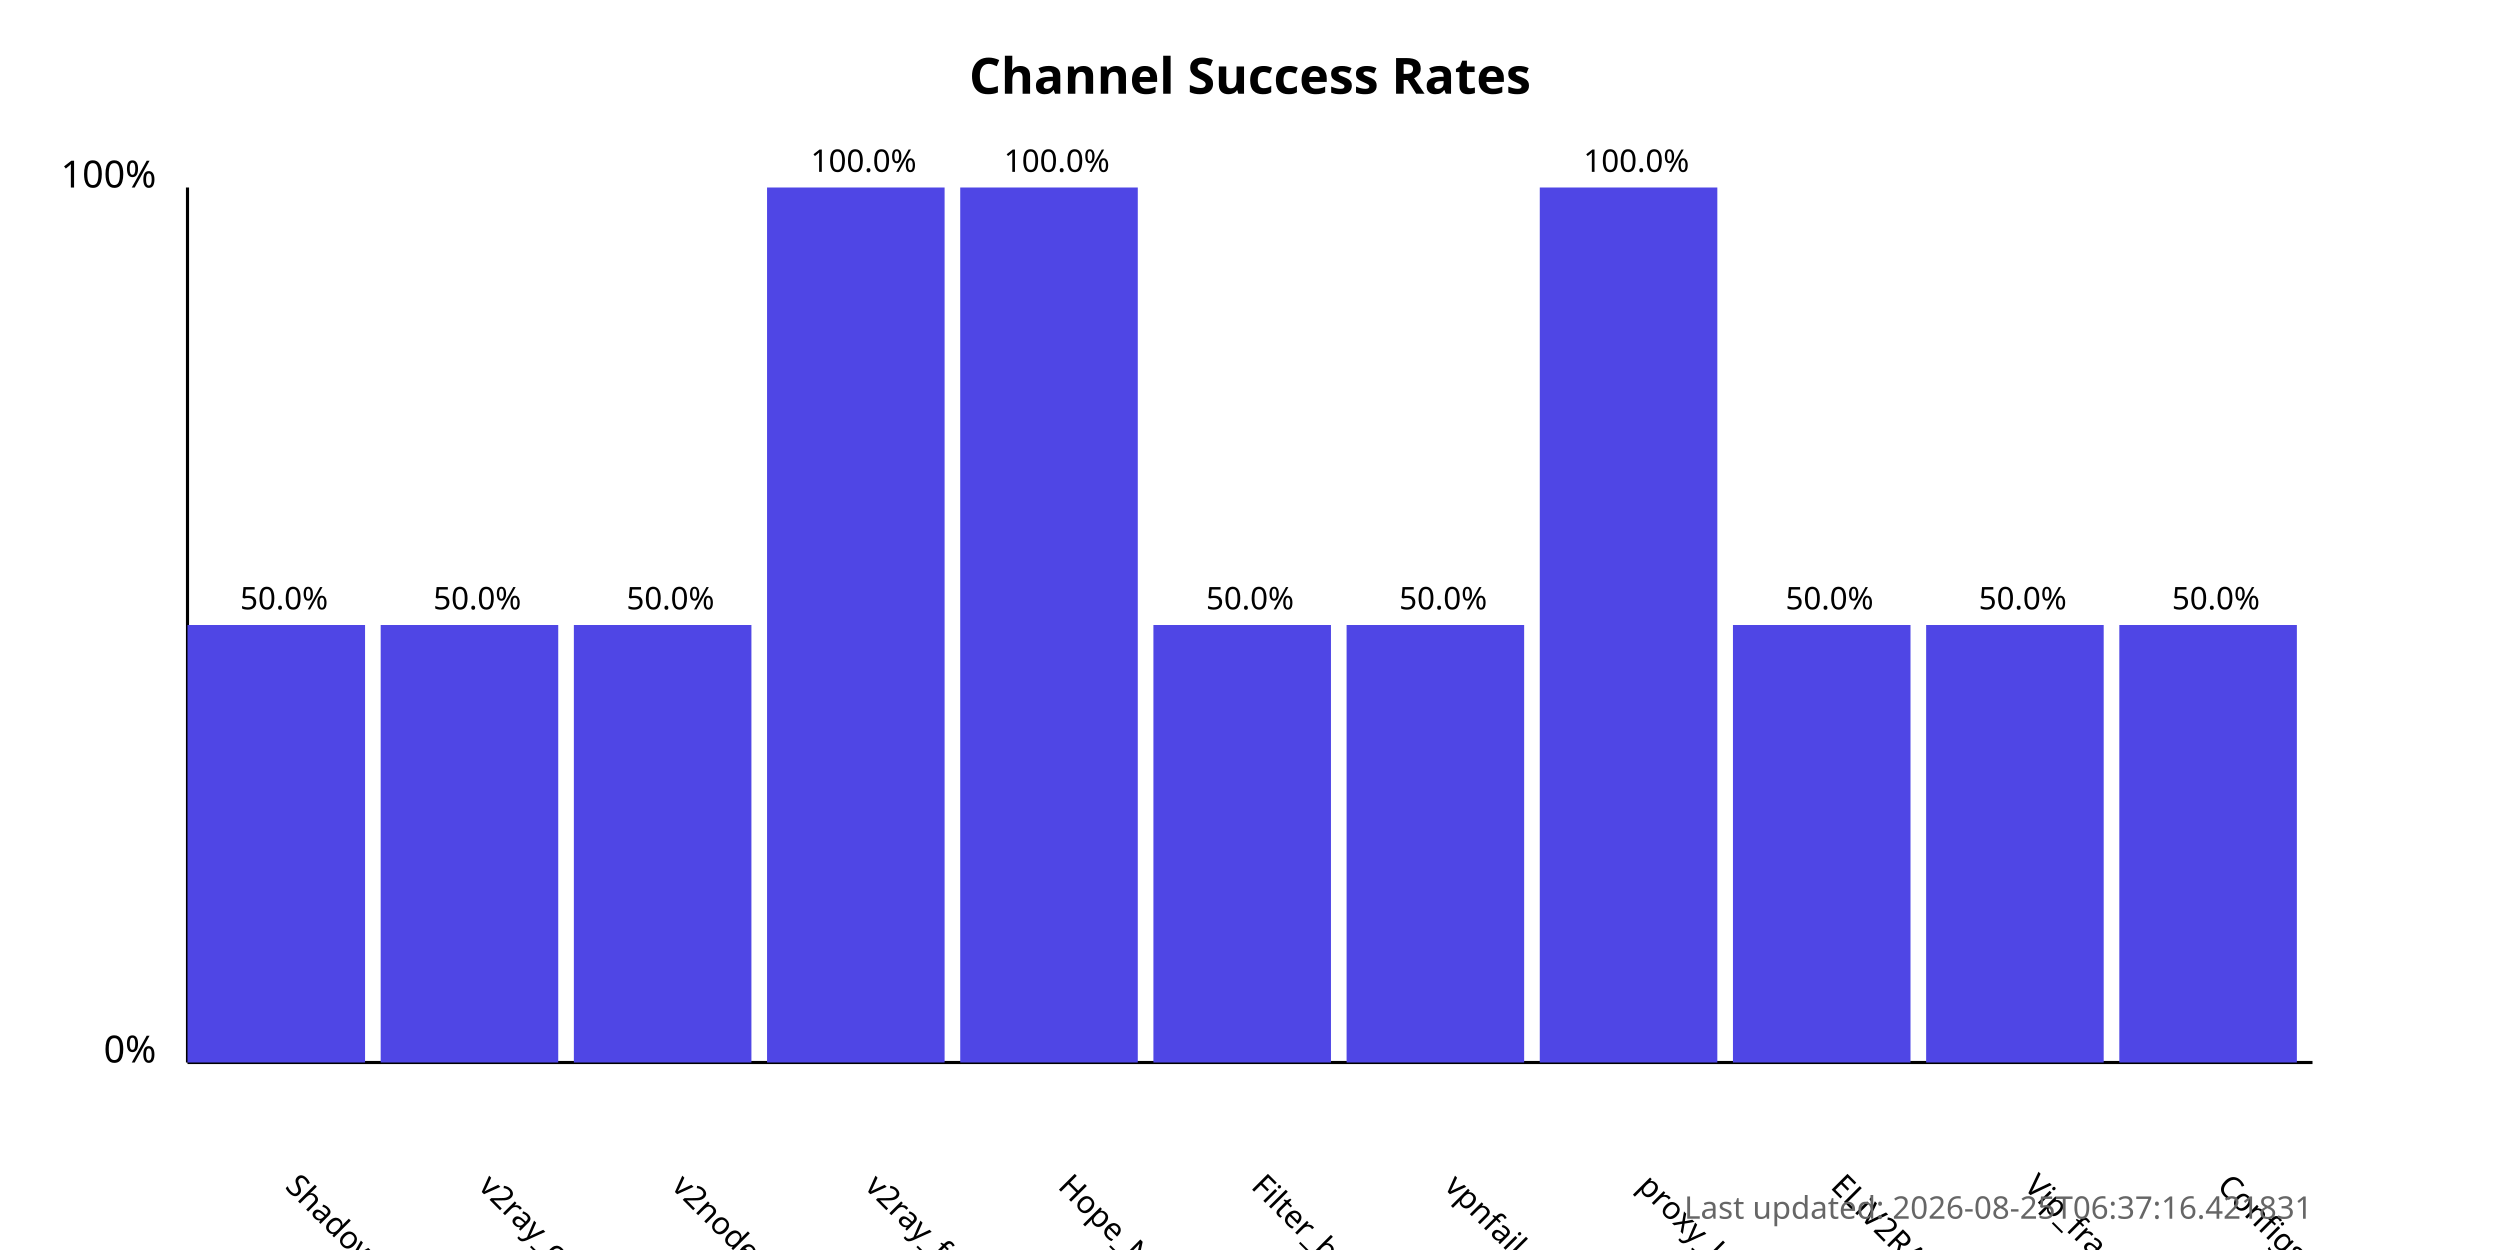
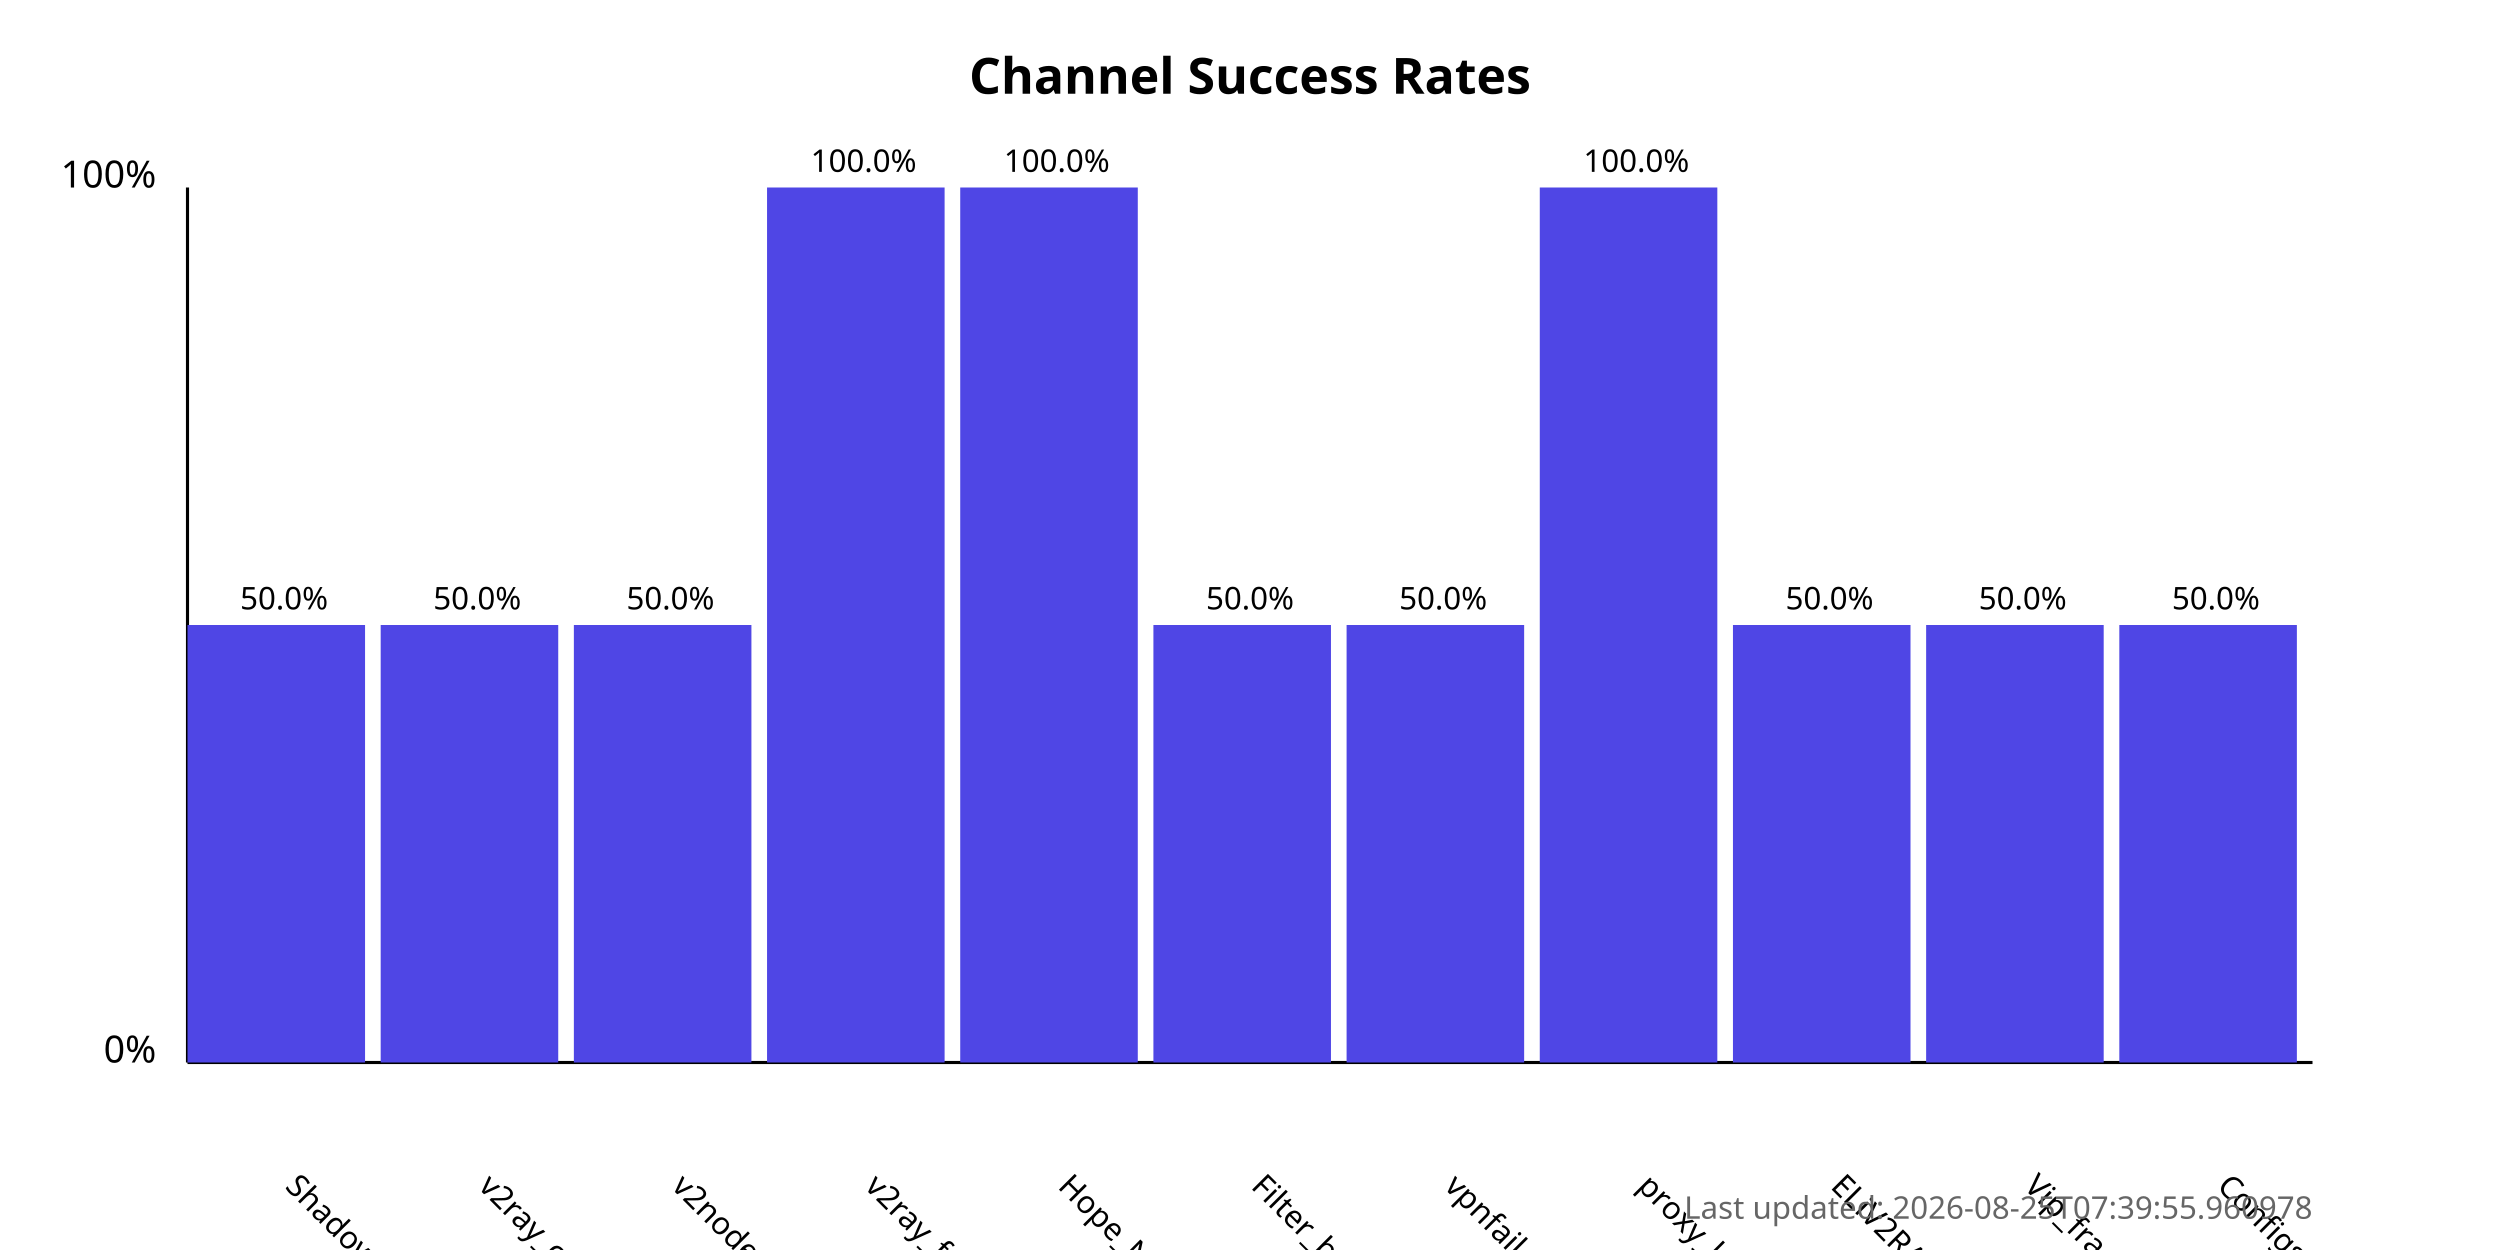
<svg xmlns="http://www.w3.org/2000/svg" width="800" height="400">
  <style>
            .chart-title { font: bold 16px sans-serif; }
            .axis-label { font: 12px sans-serif; }
            .tick-label { font: 10px sans-serif; }
            .bar { fill: #4f46e5; }
            .bar:hover { fill: #6366f1; }
            .timestamp { font: 10px sans-serif; fill: #666; }
        </style>
  <text x="400.0" y="30" text-anchor="middle" class="chart-title">
            Channel Success Rates
        </text>
  <line x1="60" y1="340" x2="60" y2="60" stroke="black" stroke-width="1" />
  <line x1="60" y1="340" x2="740" y2="340" stroke="black" stroke-width="1" />
  <text x="50" y="340" text-anchor="end" class="axis-label">0%</text>
  <text x="50" y="60" text-anchor="end" class="axis-label">100%</text>
  <g>
    <rect x="60" y="200.0" width="56.818" height="140.0" class="bar" />
    <text x="90.909" y="380" transform="rotate(45, 90.90909, 380)" text-anchor="start" class="tick-label">
                ShadowProxy66
            </text>
    <text x="90.909" y="195.0" text-anchor="middle" class="tick-label">
                50.0%
            </text>
  </g>
  <g>
    <rect x="121.818" y="200.0" width="56.818" height="140.0" class="bar" />
    <text x="152.727" y="380" transform="rotate(45, 152.7273, 380)" text-anchor="start" class="tick-label">
                v2ray_configs_pool
            </text>
    <text x="152.727" y="195.0" text-anchor="middle" class="tick-label">
                50.0%
            </text>
  </g>
  <g>
    <rect x="183.636" y="200.0" width="56.818" height="140.0" class="bar" />
    <text x="214.545" y="380" transform="rotate(45, 214.5455, 380)" text-anchor="start" class="tick-label">
                v2nodes
            </text>
    <text x="214.545" y="195.0" text-anchor="middle" class="tick-label">
                50.0%
            </text>
  </g>
  <g>
    <rect x="245.455" y="60.0" width="56.818" height="280.0" class="bar" />
    <text x="276.364" y="380" transform="rotate(45, 276.3636, 380)" text-anchor="start" class="tick-label">
                v2ray_free_conf
            </text>
    <text x="276.364" y="55.0" text-anchor="middle" class="tick-label">
                100.0%
            </text>
  </g>
  <g>
    <rect x="307.273" y="60.0" width="56.818" height="280.0" class="bar" />
    <text x="338.182" y="380" transform="rotate(45, 338.1818, 380)" text-anchor="start" class="tick-label">
                Hope_Net
            </text>
    <text x="338.182" y="55.0" text-anchor="middle" class="tick-label">
                100.0%
            </text>
  </g>
  <g>
    <rect x="369.091" y="200.0" width="56.818" height="140.0" class="bar" />
    <text x="400.0" y="380" transform="rotate(45, 400.0, 380)" text-anchor="start" class="tick-label">
                Filter_breaker
            </text>
    <text x="400.0" y="195.0" text-anchor="middle" class="tick-label">
                50.0%
            </text>
  </g>
  <g>
    <rect x="430.909" y="200.0" width="56.818" height="140.0" class="bar" />
    <text x="461.818" y="380" transform="rotate(45, 461.8182, 380)" text-anchor="start" class="tick-label">
                vpnfail_vless
            </text>
    <text x="461.818" y="195.0" text-anchor="middle" class="tick-label">
                50.0%
            </text>
  </g>
  <g>
    <rect x="492.727" y="60.0" width="56.818" height="280.0" class="bar" />
    <text x="523.636" y="380" transform="rotate(45, 523.6364, 380)" text-anchor="start" class="tick-label">
                proxy_kafee
            </text>
    <text x="523.636" y="55.0" text-anchor="middle" class="tick-label">
                100.0%
            </text>
  </g>
  <g>
    <rect x="554.545" y="200.0" width="56.818" height="140.0" class="bar" />
    <text x="585.455" y="380" transform="rotate(45, 585.4545, 380)" text-anchor="start" class="tick-label">
                ELiV2RAY
            </text>
    <text x="585.455" y="195.0" text-anchor="middle" class="tick-label">
                50.0%
            </text>
  </g>
  <g>
    <rect x="616.364" y="200.0" width="56.818" height="140.0" class="bar" />
    <text x="647.273" y="380" transform="rotate(45, 647.2727, 380)" text-anchor="start" class="tick-label">
                Vip_fragment_v2ray
            </text>
    <text x="647.273" y="195.0" text-anchor="middle" class="tick-label">
                50.0%
            </text>
  </g>
  <g>
    <rect x="678.182" y="200.0" width="56.818" height="140.0" class="bar" />
    <text x="709.091" y="380" transform="rotate(45, 709.0909, 380)" text-anchor="start" class="tick-label">
                ConfigsHubPlus
            </text>
    <text x="709.091" y="195.0" text-anchor="middle" class="tick-label">
                50.0%
            </text>
  </g>
  <text x="740" y="390" text-anchor="end" class="timestamp">
-             Last updated: 2026-08-25T06:37:16.421831
+             Last updated: 2026-08-25T07:39:55.960978
        </text>
</svg>
